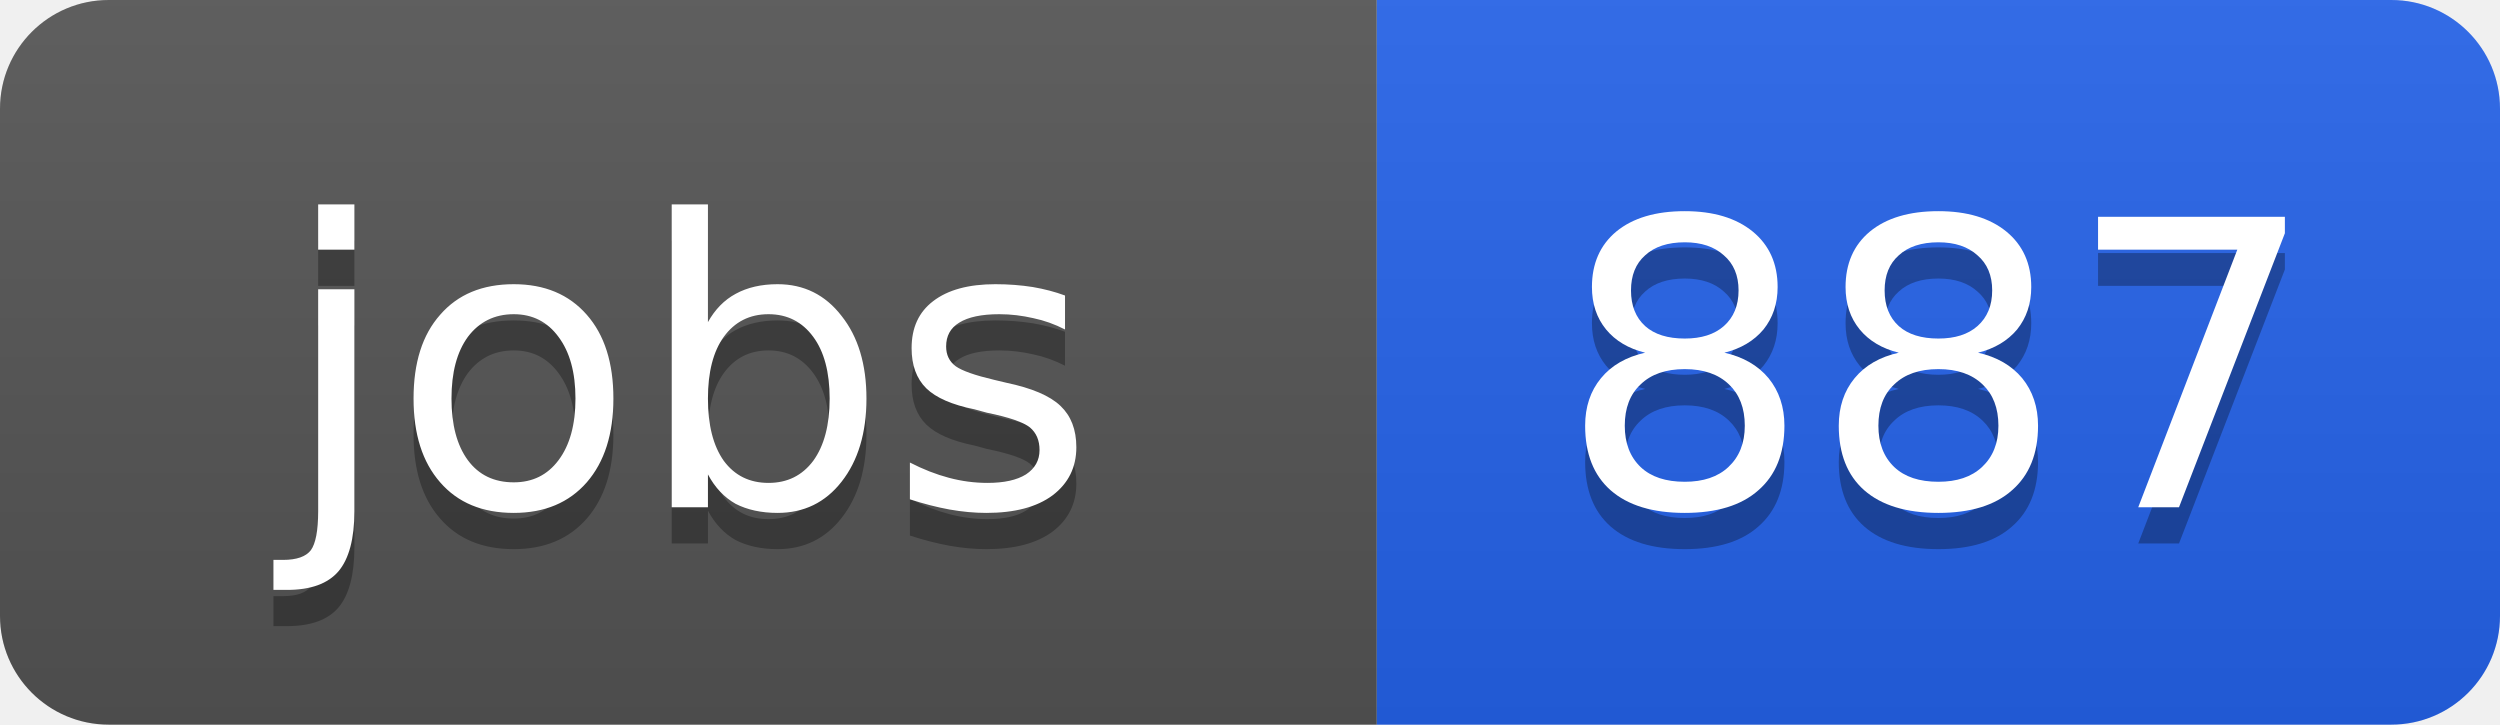
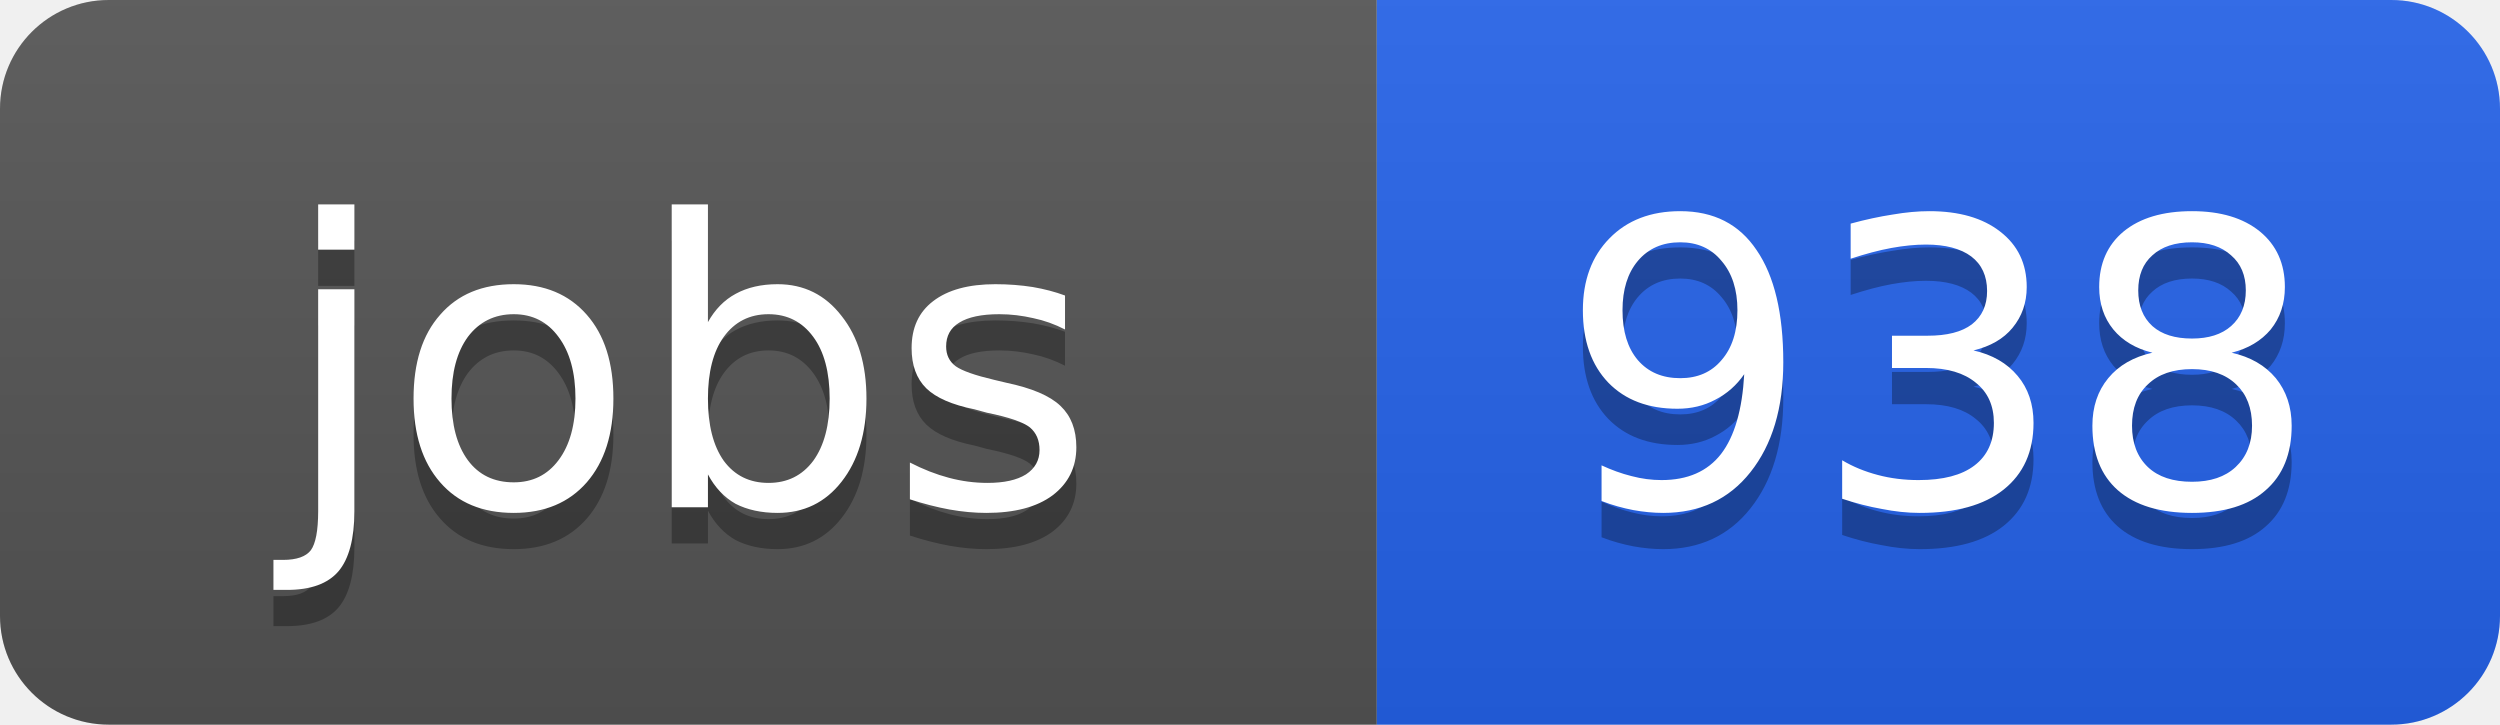
<svg xmlns="http://www.w3.org/2000/svg" width="69" height="20">
  <linearGradient id="b" x2="0" y2="100%">
    <stop offset="0" stop-color="#bbb" stop-opacity=".1" />
    <stop offset="1" stop-opacity=".1" />
  </linearGradient>
  <clipPath id="a">
    <rect width="69" height="20" rx="3" fill="#fff" />
  </clipPath>
  <g clip-path="url(#a)">
    <path fill="#555" d="M0 0h38v20H0z" />
    <path fill="#2563eb" d="M38 0h31v20H38z" />
    <path fill="url(#b)" d="M0 0h69v20H0z" />
  </g>
  <g fill="#fff" text-anchor="middle" font-family="DejaVu Sans,Verdana,Geneva,sans-serif" font-size="11">
    <text x="19" y="15" fill="#010101" fill-opacity=".3">jobs</text>
    <text x="19" y="14">jobs</text>
-     <text x="53.5" y="15" fill="#010101" fill-opacity=".3">887</text>
-     <text x="53.5" y="14">887</text>
+     <text x="53.5" y="15" fill="#010101" fill-opacity=".3">938</text>
+     <text x="53.5" y="14">938</text>
  </g>
</svg>
